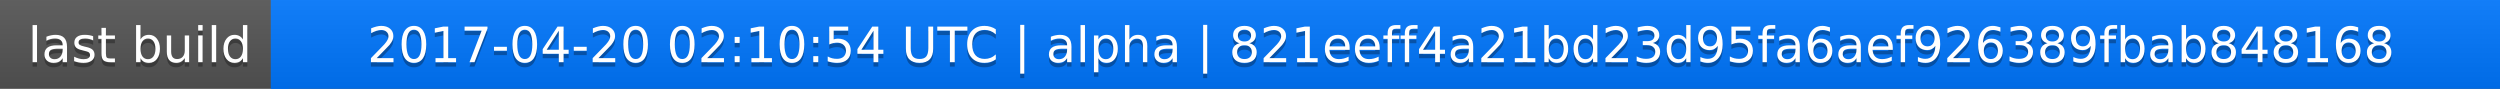
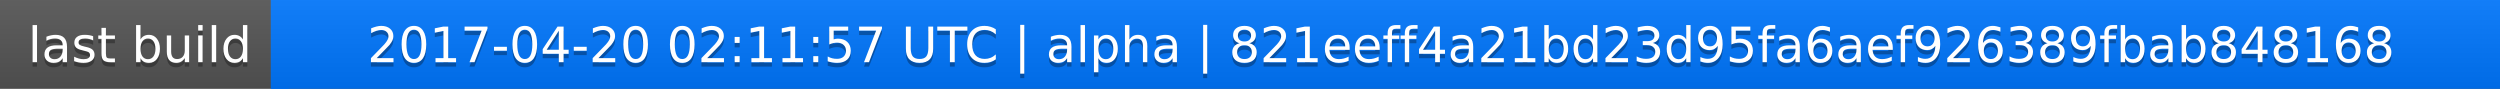
<svg xmlns="http://www.w3.org/2000/svg" width="563" height="20">
  <linearGradient id="a" x2="0" y2="100%">
    <stop offset="0" stop-color="#bbb" stop-opacity=".1" />
    <stop offset="1" stop-opacity=".1" />
  </linearGradient>
  <rect rx="0" width="563" height="20" fill="#555" />
  <rect rx="0" x="61" width="502" height="20" fill="#07f" />
  <path fill="#07f" d="M61 0h4v20h-4z" />
  <rect rx="0" width="563" height="20" fill="url(#a)" />
  <g fill="#fff" text-anchor="middle" font-family="DejaVu Sans,Verdana,Geneva,sans-serif" font-size="11">
    <text x="31.5" y="15" fill="#010101" fill-opacity=".3">last build</text>
    <text x="31.5" y="14">last build</text>
-     <text x="311" y="15" fill="#010101" fill-opacity=".3">2017-04-20 02:10:54 UTC | alpha | 821eeff4a21bd23d95fa6aef926389fbab848168</text>
-     <text x="311" y="14">2017-04-20 02:10:54 UTC | alpha | 821eeff4a21bd23d95fa6aef926389fbab848168</text>
+     <text x="311" y="15" fill="#010101" fill-opacity=".3">2017-04-20 02:11:57 UTC | alpha | 821eeff4a21bd23d95fa6aef926389fbab848168</text>
+     <text x="311" y="14">2017-04-20 02:11:57 UTC | alpha | 821eeff4a21bd23d95fa6aef926389fbab848168</text>
  </g>
</svg>
